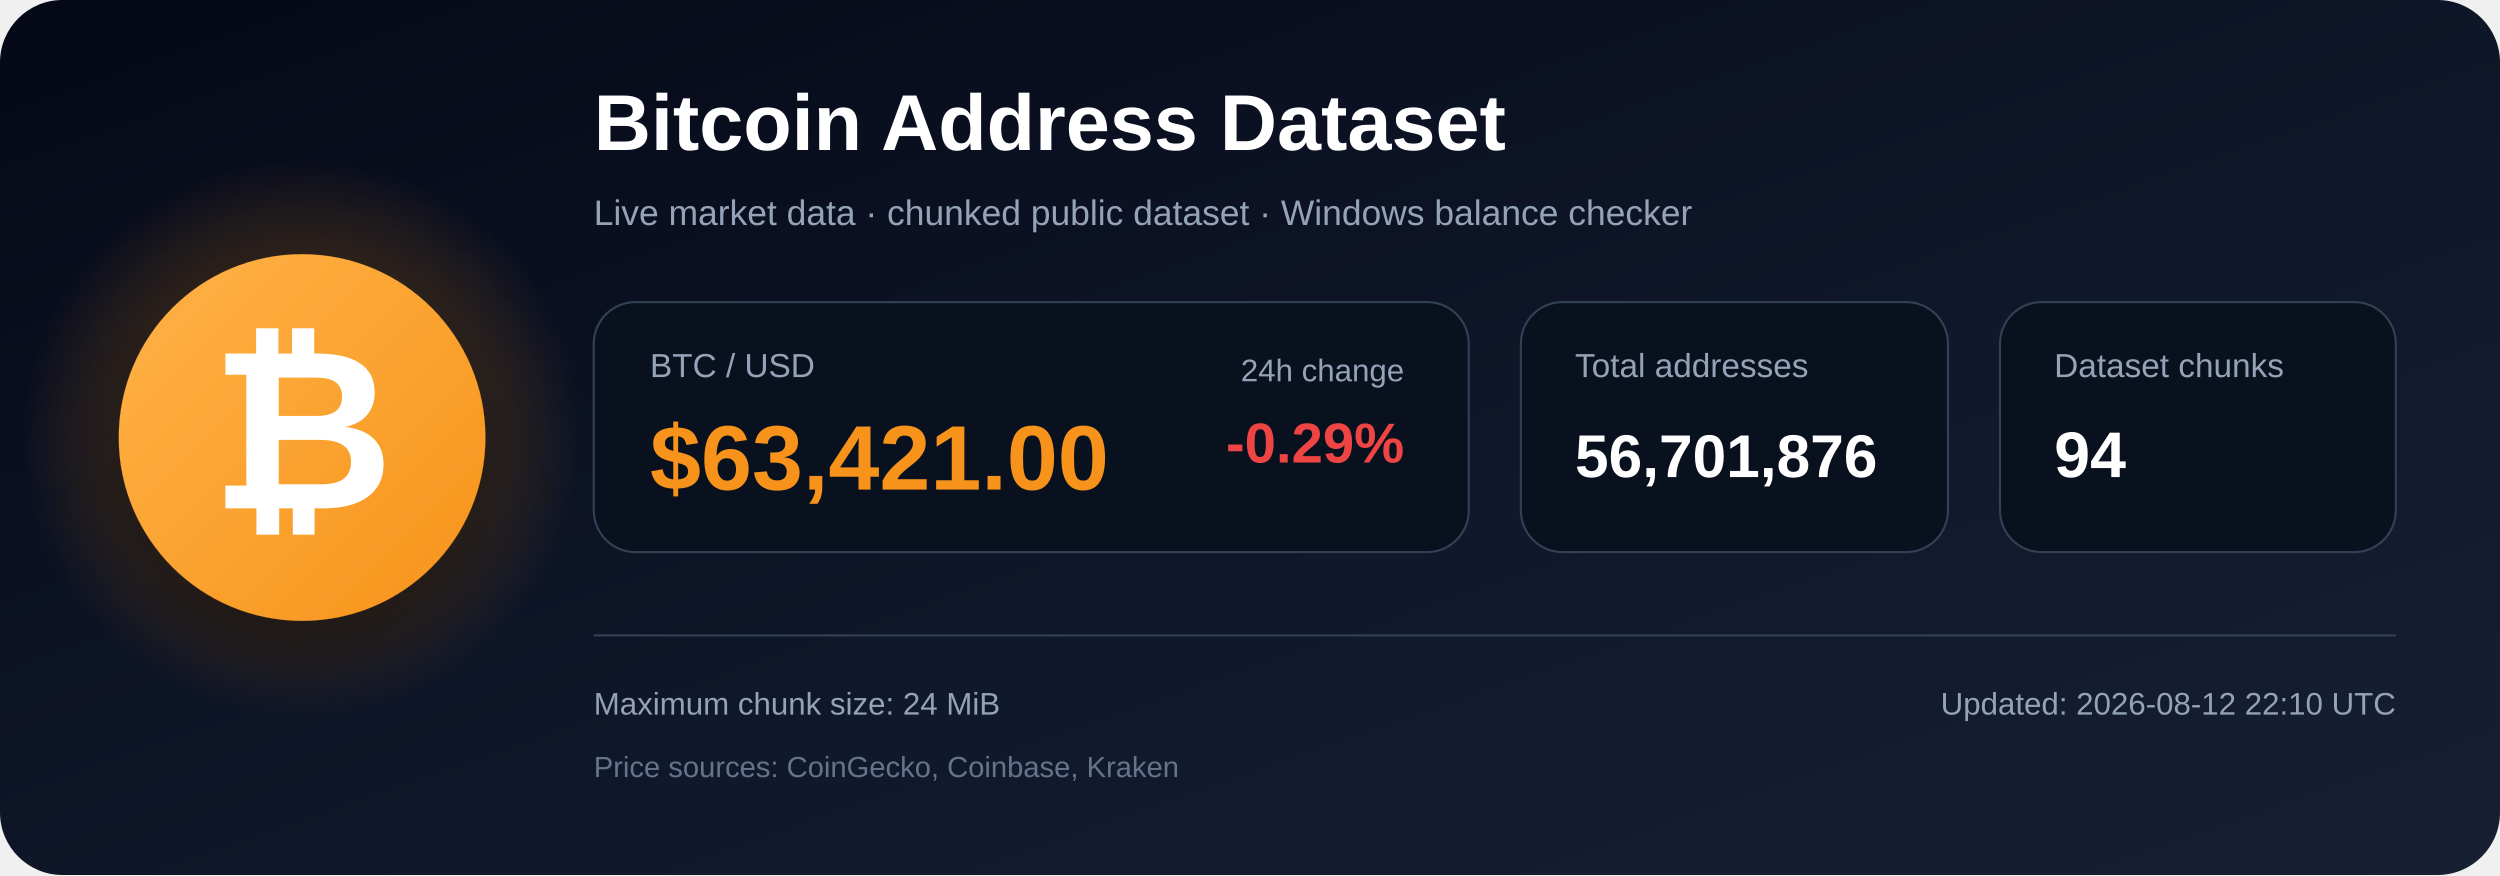
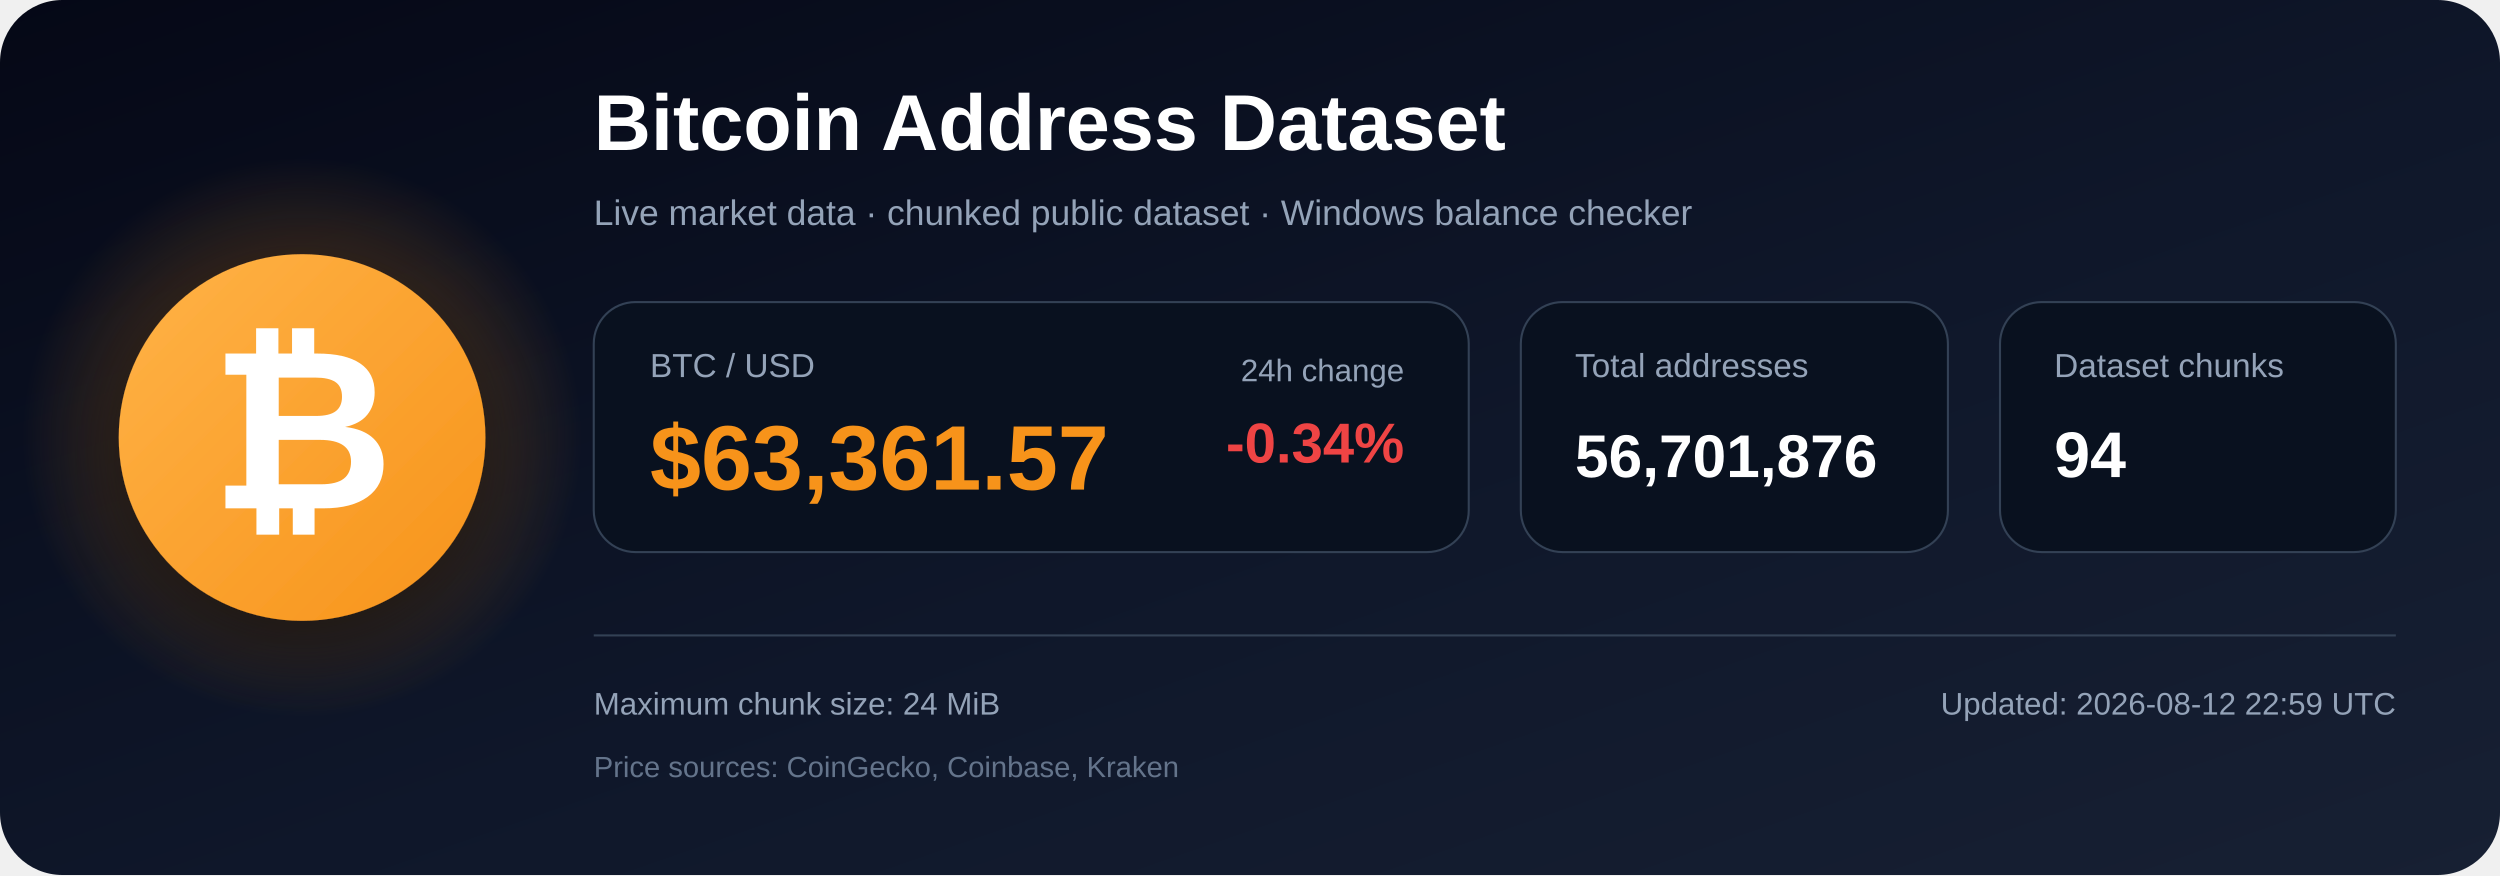
<svg xmlns="http://www.w3.org/2000/svg" width="1200" height="420" viewBox="0 0 1200 420" role="img" aria-labelledby="title description">
  <defs>
    <linearGradient id="bg" x1="0" y1="0" x2="1" y2="1">
      <stop offset="0%" stop-color="#050816" />
      <stop offset="55%" stop-color="#0f172a" />
      <stop offset="100%" stop-color="#172033" />
    </linearGradient>
    <radialGradient id="glow">
      <stop offset="0%" stop-color="#f7931a" stop-opacity=".48" />
      <stop offset="100%" stop-color="#f7931a" stop-opacity="0" />
    </radialGradient>
    <linearGradient id="orange" x1="0" y1="0" x2="1" y2="1">
      <stop offset="0%" stop-color="#ffb347" />
      <stop offset="100%" stop-color="#f7931a" />
    </linearGradient>
    <filter id="shadow" x="-40%" y="-40%" width="180%" height="180%">
      <feDropShadow dx="0" dy="12" stdDeviation="18" flood-color="#000000" flood-opacity=".50" />
    </filter>
  </defs>
  <rect width="1200" height="420" rx="30" fill="url(#bg)" />
  <circle cx="145" cy="210" r="135" fill="url(#glow)" />
  <circle cx="145" cy="210" r="88" fill="url(#orange)" filter="url(#shadow)" />
  <text x="145" y="244" text-anchor="middle" font-family="Arial, Helvetica, sans-serif" font-size="108" font-weight="700" fill="#ffffff">₿</text>
  <text x="285" y="72" font-family="Arial, Helvetica, sans-serif" font-size="38" font-weight="700" fill="#ffffff">
    Bitcoin Address Dataset
  </text>
  <text x="285" y="108" font-family="Arial, Helvetica, sans-serif" font-size="17" fill="#94a3b8">
    Live market data · chunked public dataset · Windows balance checker
  </text>
  <rect x="285" y="145" width="420" height="120" rx="20" fill="#09111f" stroke="#334155" />
  <text x="312" y="181" font-family="Arial, Helvetica, sans-serif" font-size="16" fill="#94a3b8">BTC / USD</text>
-   <text x="312" y="235" font-family="Arial, Helvetica, sans-serif" font-size="44" font-weight="700" fill="#f7931a">$63,421.00</text>
+   <text x="312" y="235" font-family="Arial, Helvetica, sans-serif" font-size="44" font-weight="700" fill="#f7931a">$63,361.57</text>
  <text x="674" y="183" text-anchor="end" font-family="Arial, Helvetica, sans-serif" font-size="15" fill="#94a3b8">24h change</text>
-   <text x="674" y="222" text-anchor="end" font-family="Arial, Helvetica, sans-serif" font-size="27" font-weight="700" fill="#ef4444">-0.29%</text>
+   <text x="674" y="222" text-anchor="end" font-family="Arial, Helvetica, sans-serif" font-size="27" font-weight="700" fill="#ef4444">-0.34%</text>
  <rect x="730" y="145" width="205" height="120" rx="20" fill="#09111f" stroke="#334155" />
  <text x="756" y="181" font-family="Arial, Helvetica, sans-serif" font-size="16" fill="#94a3b8">Total addresses</text>
  <text x="756" y="229" font-family="Arial, Helvetica, sans-serif" font-size="29" font-weight="700" fill="#ffffff">56,701,876</text>
  <rect x="960" y="145" width="190" height="120" rx="20" fill="#09111f" stroke="#334155" />
  <text x="986" y="181" font-family="Arial, Helvetica, sans-serif" font-size="16" fill="#94a3b8">Dataset chunks</text>
  <text x="986" y="229" font-family="Arial, Helvetica, sans-serif" font-size="31" font-weight="700" fill="#ffffff">94</text>
  <line x1="285" y1="305" x2="1150" y2="305" stroke="#334155" stroke-width="1" />
  <text x="285" y="343" font-family="Arial, Helvetica, sans-serif" font-size="15" fill="#94a3b8">
    Maximum chunk size: 24 MiB
  </text>
  <text x="285" y="373" font-family="Arial, Helvetica, sans-serif" font-size="14" fill="#64748b">
    Price sources: CoinGecko, Coinbase, Kraken
  </text>
  <text x="1150" y="343" text-anchor="end" font-family="Arial, Helvetica, sans-serif" font-size="15" fill="#94a3b8">
-     Updated: 2026-08-12 22:10 UTC
+     Updated: 2026-08-12 22:59 UTC
  </text>
</svg>
